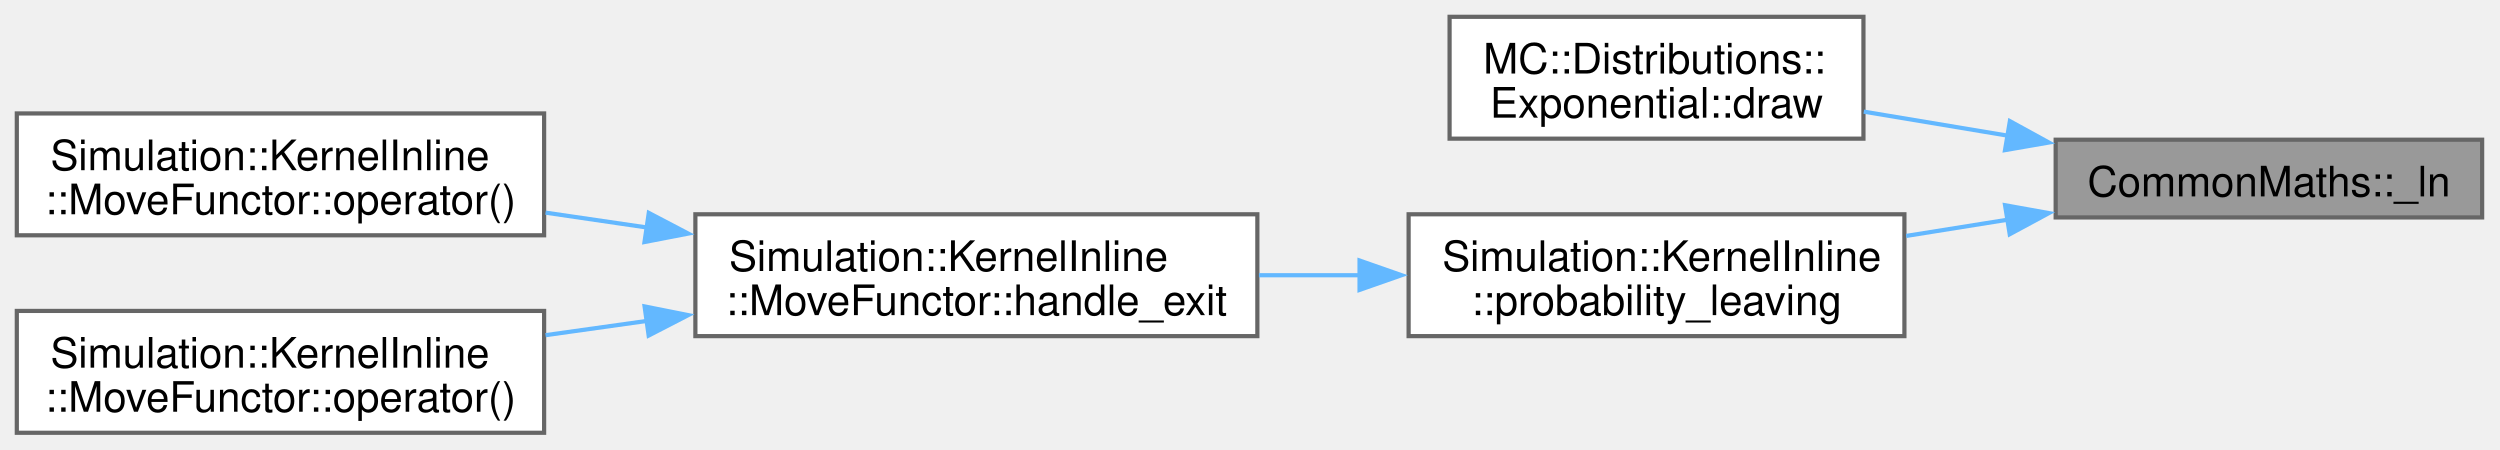
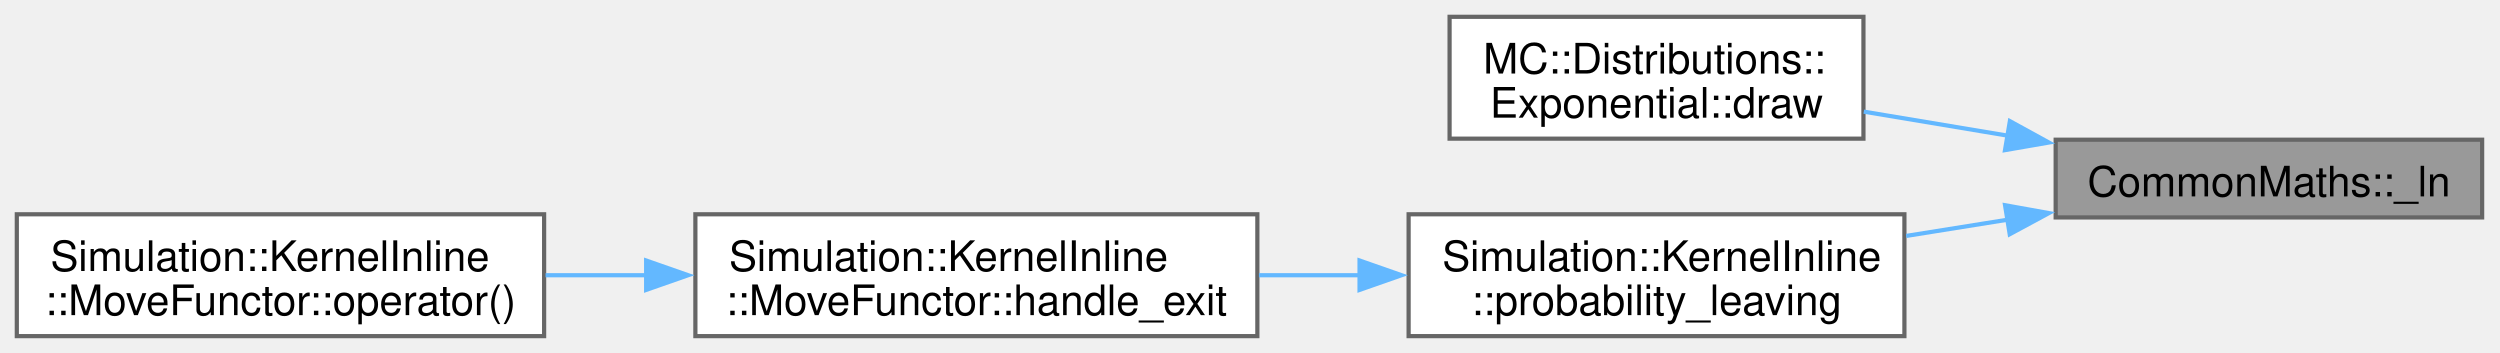
- <svg xmlns="http://www.w3.org/2000/svg" xmlns:xlink="http://www.w3.org/1999/xlink" width="595pt" height="107pt" viewBox="0.00 0.00 595.00 107.00">
-   <g id="graph0" class="graph" transform="scale(1 1) rotate(0) translate(4 103)">
+ <svg xmlns="http://www.w3.org/2000/svg" xmlns:xlink="http://www.w3.org/1999/xlink" width="595pt" height="84pt" viewBox="0.00 0.00 595.00 84.00">
+   <g id="graph0" class="graph" transform="scale(1 1) rotate(0) translate(4 80)">
    <g id="Node000001" class="node">
      <g id="a_Node000001">
        <a xlink:title=" ">
-           <polygon fill="#999999" stroke="#666666" points="586.75,-69.75 485.25,-69.75 485.25,-51.25 586.75,-51.25 586.75,-69.75" />
-           <text xml:space="preserve" text-anchor="middle" x="536" y="-56.25" font-family="Helvetica,sans-Serif" font-size="10.00">CommonMaths::_ln</text>
+           <polygon fill="#999999" stroke="#666666" points="586.75,-46.75 485.25,-46.75 485.25,-28.25 586.75,-28.25 586.75,-46.75" />
+           <text xml:space="preserve" text-anchor="middle" x="536" y="-33.25" font-family="Helvetica,sans-Serif" font-size="10.00">CommonMaths::_ln</text>
        </a>
      </g>
    </g>
    <g id="Node000002" class="node">
      <g id="a_Node000002">
        <a xlink:href="structMC_1_1Distributions_1_1Exponential.html#ac3639218708bbfa0c357c328851f021d" target="_top" xlink:title=" ">
-           <polygon fill="white" stroke="#666666" points="439.5,-99 341,-99 341,-70 439.5,-70 439.5,-99" />
-           <text xml:space="preserve" text-anchor="start" x="349" y="-85.5" font-family="Helvetica,sans-Serif" font-size="10.00">MC::Distributions::</text>
-           <text xml:space="preserve" text-anchor="middle" x="390.25" y="-75" font-family="Helvetica,sans-Serif" font-size="10.00">Exponential::draw</text>
+           <polygon fill="white" stroke="#666666" points="439.5,-76 341,-76 341,-47 439.5,-47 439.5,-76" />
+           <text xml:space="preserve" text-anchor="start" x="349" y="-62.5" font-family="Helvetica,sans-Serif" font-size="10.00">MC::Distributions::</text>
+           <text xml:space="preserve" text-anchor="middle" x="390.25" y="-52" font-family="Helvetica,sans-Serif" font-size="10.00">Exponential::draw</text>
        </a>
      </g>
    </g>
    <g id="edge1_Node000001_Node000002" class="edge">
      <g id="a_edge1_Node000001_Node000002">
        <a xlink:title=" ">
-           <path fill="none" stroke="#63b8ff" d="M473.85,-70.71C462.4,-72.62 450.58,-74.6 439.58,-76.43" />
-           <polygon fill="#63b8ff" stroke="#63b8ff" points="474.35,-74.17 483.63,-69.08 473.19,-67.27 474.35,-74.17" />
+           <path fill="none" stroke="#63b8ff" d="M473.85,-47.71C462.4,-49.62 450.58,-51.6 439.58,-53.43" />
+           <polygon fill="#63b8ff" stroke="#63b8ff" points="474.35,-51.17 483.63,-46.08 473.19,-44.27 474.35,-51.17" />
        </a>
      </g>
    </g>
    <g id="Node000003" class="node">
      <g id="a_Node000003">
        <a xlink:href="namespaceSimulation_1_1KernelInline.html#a648521674ead158dd3776a946da6722a" target="_top" xlink:title=" ">
-           <polygon fill="white" stroke="#666666" points="449.25,-52 331.25,-52 331.25,-23 449.25,-23 449.25,-52" />
-           <text xml:space="preserve" text-anchor="start" x="339.25" y="-38.5" font-family="Helvetica,sans-Serif" font-size="10.00">Simulation::KernelInline</text>
-           <text xml:space="preserve" text-anchor="middle" x="390.25" y="-28" font-family="Helvetica,sans-Serif" font-size="10.00">::probability_leaving</text>
+           <polygon fill="white" stroke="#666666" points="449.25,-29 331.25,-29 331.25,0 449.25,0 449.25,-29" />
+           <text xml:space="preserve" text-anchor="start" x="339.25" y="-15.5" font-family="Helvetica,sans-Serif" font-size="10.00">Simulation::KernelInline</text>
+           <text xml:space="preserve" text-anchor="middle" x="390.25" y="-5" font-family="Helvetica,sans-Serif" font-size="10.00">::probability_leaving</text>
        </a>
      </g>
    </g>
    <g id="edge2_Node000001_Node000003" class="edge">
      <g id="a_edge2_Node000001_Node000003">
        <a xlink:title=" ">
-           <path fill="none" stroke="#63b8ff" d="M473.93,-50.73C465.89,-49.44 457.67,-48.13 449.68,-46.85" />
-           <polygon fill="#63b8ff" stroke="#63b8ff" points="473.2,-54.16 483.63,-52.28 474.31,-47.25 473.2,-54.16" />
+           <path fill="none" stroke="#63b8ff" d="M473.93,-27.73C465.89,-26.44 457.67,-25.13 449.68,-23.85" />
+           <polygon fill="#63b8ff" stroke="#63b8ff" points="473.2,-31.16 483.63,-29.28 474.31,-24.25 473.2,-31.16" />
        </a>
      </g>
    </g>
    <g id="Node000004" class="node">
      <g id="a_Node000004">
        <a xlink:href="structSimulation_1_1KernelInline_1_1MoveFunctor.html#a8e0863dee060e2be7b265537c3fffbc4" target="_top" xlink:title=" ">
-           <polygon fill="white" stroke="#666666" points="295.25,-52 161.5,-52 161.5,-23 295.25,-23 295.25,-52" />
-           <text xml:space="preserve" text-anchor="start" x="169.5" y="-38.5" font-family="Helvetica,sans-Serif" font-size="10.00">Simulation::KernelInline</text>
-           <text xml:space="preserve" text-anchor="middle" x="228.38" y="-28" font-family="Helvetica,sans-Serif" font-size="10.00">::MoveFunctor::handle_exit</text>
+           <polygon fill="white" stroke="#666666" points="295.25,-29 161.5,-29 161.5,0 295.25,0 295.25,-29" />
+           <text xml:space="preserve" text-anchor="start" x="169.5" y="-15.5" font-family="Helvetica,sans-Serif" font-size="10.00">Simulation::KernelInline</text>
+           <text xml:space="preserve" text-anchor="middle" x="228.38" y="-5" font-family="Helvetica,sans-Serif" font-size="10.00">::MoveFunctor::handle_exit</text>
        </a>
      </g>
    </g>
    <g id="edge3_Node000003_Node000004" class="edge">
      <g id="a_edge3_Node000003_Node000004">
        <a xlink:title=" ">
-           <path fill="none" stroke="#63b8ff" d="M319.57,-37.5C311.62,-37.5 303.53,-37.5 295.63,-37.5" />
-           <polygon fill="#63b8ff" stroke="#63b8ff" points="319.57,-41 329.57,-37.5 319.57,-34 319.57,-41" />
+           <path fill="none" stroke="#63b8ff" d="M319.57,-14.5C311.62,-14.5 303.53,-14.5 295.63,-14.5" />
+           <polygon fill="#63b8ff" stroke="#63b8ff" points="319.57,-18 329.57,-14.5 319.57,-11 319.57,-18" />
        </a>
      </g>
    </g>
    <g id="Node000005" class="node">
      <g id="a_Node000005">
        <a xlink:href="structSimulation_1_1KernelInline_1_1MoveFunctor.html#a2013c3c924c8db817100a85a61175859" target="_top" xlink:title=" ">
-           <polygon fill="white" stroke="#666666" points="125.5,-76 0,-76 0,-47 125.5,-47 125.5,-76" />
-           <text xml:space="preserve" text-anchor="start" x="8" y="-62.5" font-family="Helvetica,sans-Serif" font-size="10.00">Simulation::KernelInline</text>
-           <text xml:space="preserve" text-anchor="middle" x="62.75" y="-52" font-family="Helvetica,sans-Serif" font-size="10.00">::MoveFunctor::operator()</text>
+           <polygon fill="white" stroke="#666666" points="125.5,-29 0,-29 0,0 125.5,0 125.5,-29" />
+           <text xml:space="preserve" text-anchor="start" x="8" y="-15.5" font-family="Helvetica,sans-Serif" font-size="10.00">Simulation::KernelInline</text>
+           <text xml:space="preserve" text-anchor="middle" x="62.75" y="-5" font-family="Helvetica,sans-Serif" font-size="10.00">::MoveFunctor::operator()</text>
        </a>
      </g>
    </g>
    <g id="edge4_Node000004_Node000005" class="edge">
      <g id="a_edge4_Node000004_Node000005">
        <a xlink:title=" ">
-           <path fill="none" stroke="#63b8ff" d="M149.94,-48.86C141.86,-50.04 133.72,-51.24 125.84,-52.39" />
-           <polygon fill="#63b8ff" stroke="#63b8ff" points="150.41,-52.33 159.8,-47.41 149.39,-45.4 150.41,-52.33" />
-         </a>
-       </g>
-     </g>
-     <g id="Node000006" class="node">
-       <g id="a_Node000006">
-         <a xlink:href="structSimulation_1_1KernelInline_1_1MoveFunctor.html#a40ef1ff24ca05a941a5600a274db3375" target="_top" xlink:title=" ">
-           <polygon fill="white" stroke="#666666" points="125.5,-29 0,-29 0,0 125.5,0 125.5,-29" />
-           <text xml:space="preserve" text-anchor="start" x="8" y="-15.5" font-family="Helvetica,sans-Serif" font-size="10.00">Simulation::KernelInline</text>
-           <text xml:space="preserve" text-anchor="middle" x="62.75" y="-5" font-family="Helvetica,sans-Serif" font-size="10.00">::MoveFunctor::operator()</text>
-         </a>
-       </g>
-     </g>
-     <g id="edge5_Node000004_Node000006" class="edge">
-       <g id="a_edge5_Node000004_Node000006">
-         <a xlink:title=" ">
-           <path fill="none" stroke="#63b8ff" d="M149.94,-26.62C141.86,-25.48 133.72,-24.34 125.84,-23.23" />
-           <polygon fill="#63b8ff" stroke="#63b8ff" points="149.41,-30.07 159.8,-28 150.38,-23.14 149.41,-30.07" />
+           <path fill="none" stroke="#63b8ff" d="M149.94,-14.5C141.86,-14.5 133.72,-14.5 125.84,-14.5" />
+           <polygon fill="#63b8ff" stroke="#63b8ff" points="149.78,-18 159.78,-14.5 149.78,-11 149.78,-18" />
        </a>
      </g>
    </g>
  </g>
</svg>
